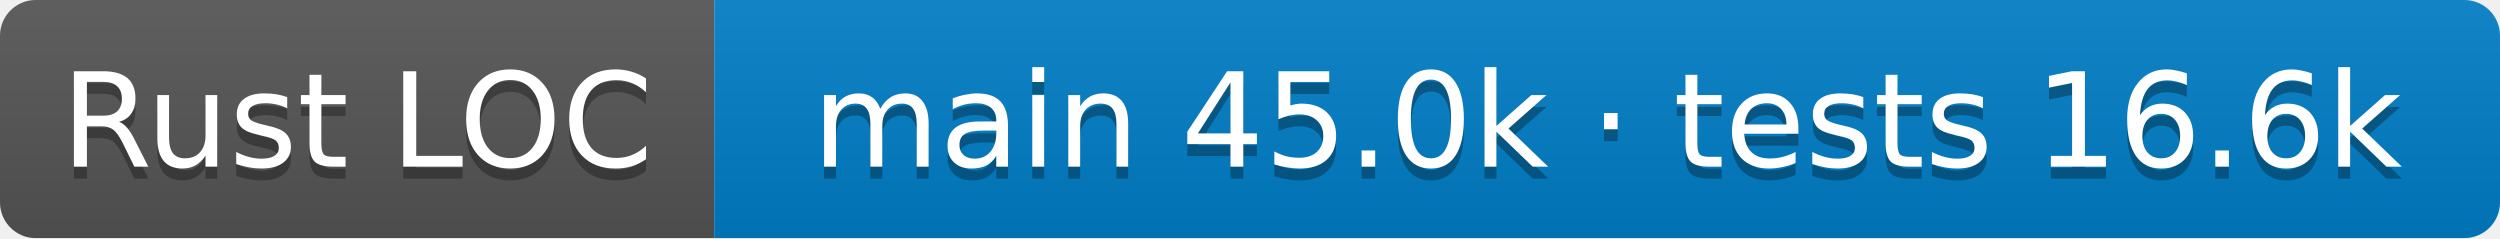
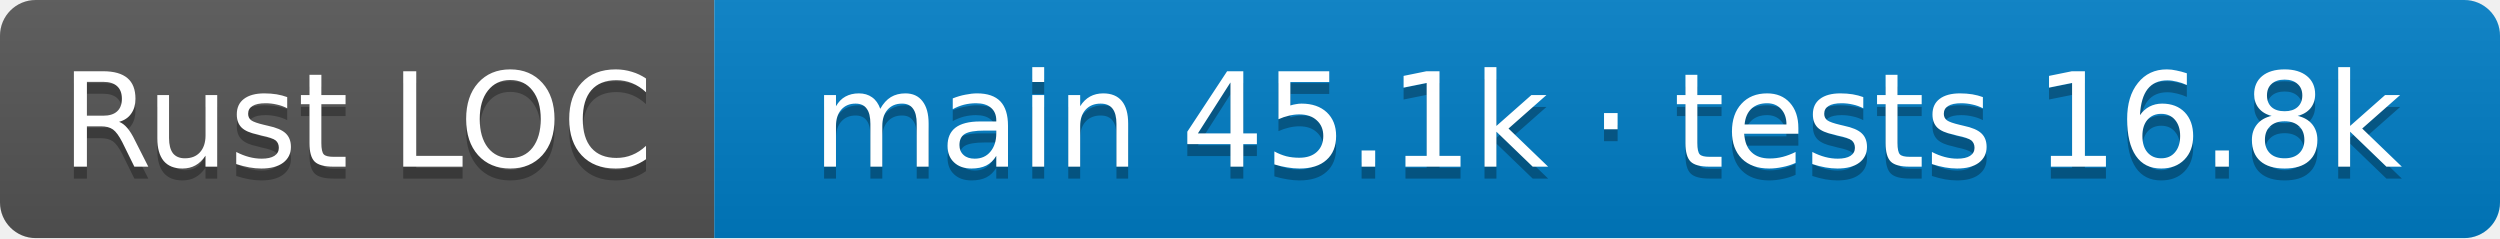
- <svg xmlns="http://www.w3.org/2000/svg" width="210" height="20" role="img" aria-label="Rust LOC: main 45.0k · tests 16.6k">
+ <svg xmlns="http://www.w3.org/2000/svg" width="210" height="20" role="img" aria-label="Rust LOC: main 45.1k · tests 16.8k">
  <linearGradient id="s" x2="0" y2="100%">
    <stop offset="0" stop-color="#bbb" stop-opacity=".1" />
    <stop offset="1" stop-opacity=".1" />
  </linearGradient>
  <clipPath id="r">
    <rect width="210" height="20" rx="3" />
  </clipPath>
  <g clip-path="url(#r)">
    <rect width="60" height="20" fill="#555" />
    <rect x="60" width="150" height="20" fill="#007ec6" />
    <rect width="210" height="20" fill="url(#s)" />
  </g>
  <g fill="#fff" text-anchor="middle" font-family="Verdana,Geneva,DejaVu Sans,sans-serif" font-size="11">
    <text aria-hidden="true" x="30.0" y="15" fill="#010101" fill-opacity=".3">Rust LOC</text>
    <text x="30.0" y="14">Rust LOC</text>
-     <text aria-hidden="true" x="135.0" y="15" fill="#010101" fill-opacity=".3">main 45.0k · tests 16.6k</text>
-     <text x="135.0" y="14">main 45.0k · tests 16.6k</text>
+     <text aria-hidden="true" x="135.0" y="15" fill="#010101" fill-opacity=".3">main 45.1k · tests 16.8k</text>
+     <text x="135.0" y="14">main 45.1k · tests 16.8k</text>
  </g>
</svg>
